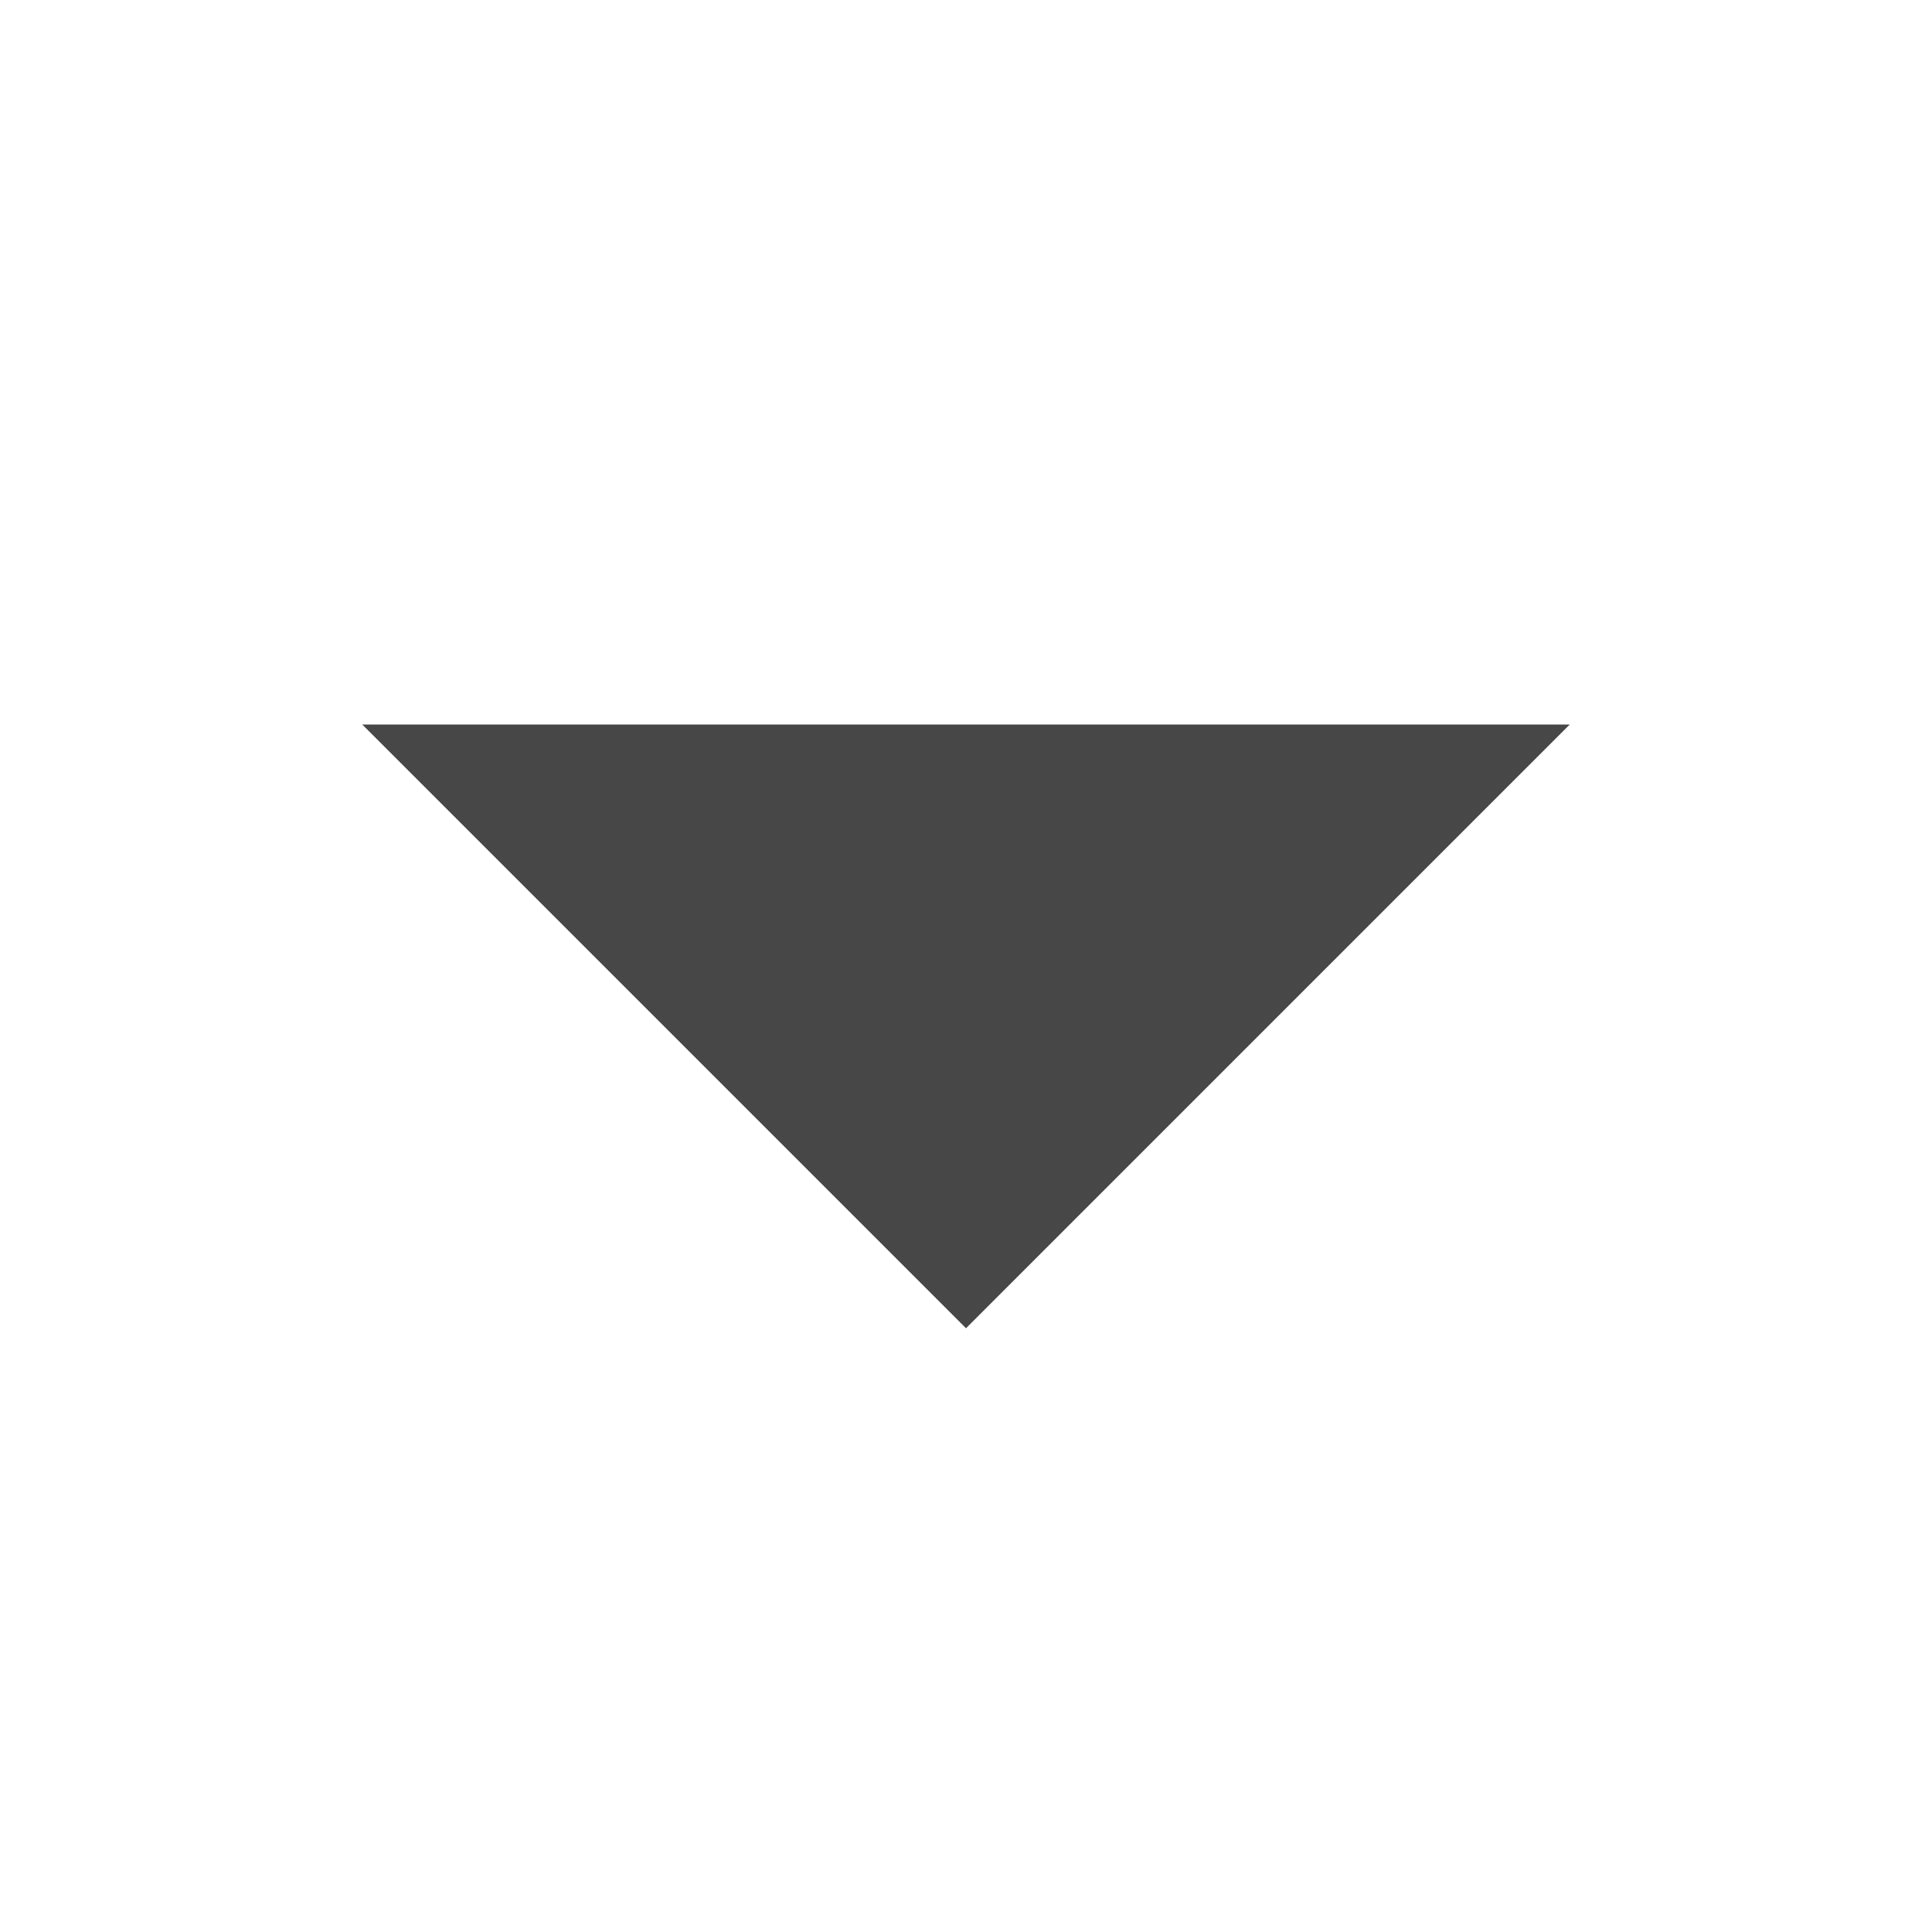
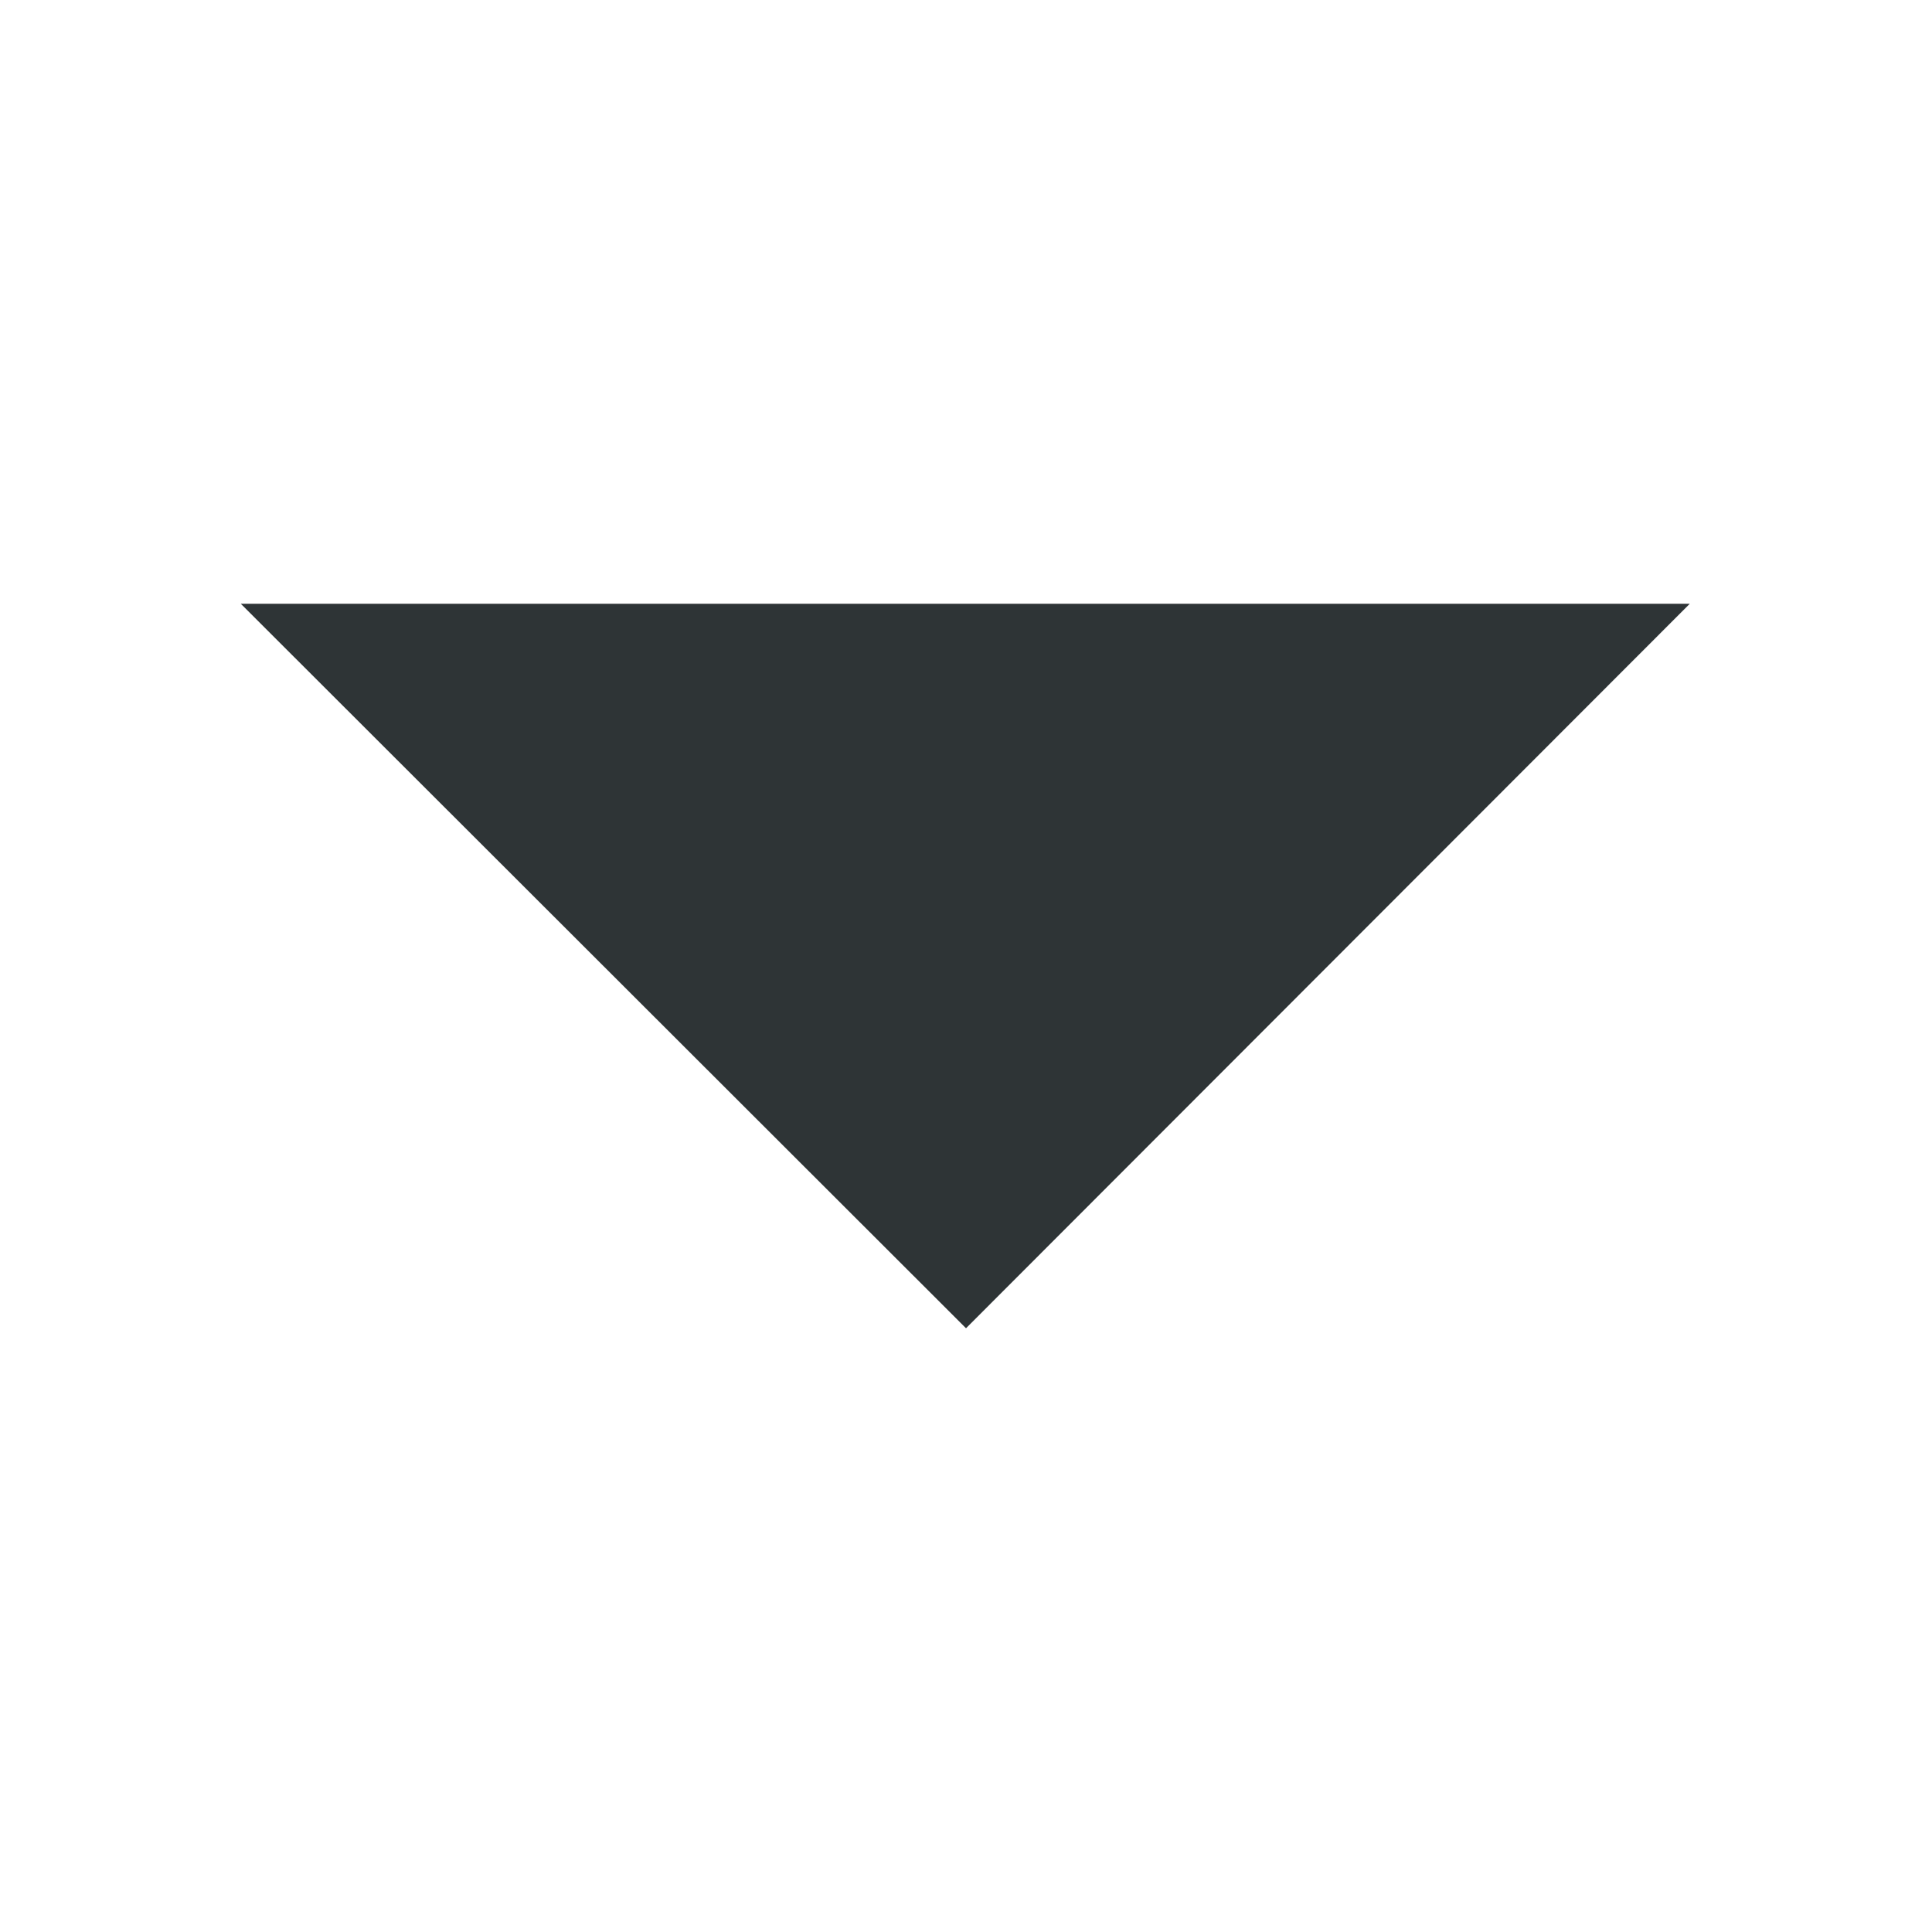
- <svg xmlns="http://www.w3.org/2000/svg" width="16" height="16">
-   <path d="M13 6l-5 5-5-5z" fill="#474747" />
+ <svg xmlns="http://www.w3.org/2000/svg" height="16" id="svg7384" style="enable-background:new" width="16">
+   <defs id="defs7386" />
+   <g id="layer10" transform="translate(-152.0059,-952)">
+     <path d="m 166,957 -5.994,6 L 154,957 Z" id="path6424" style="fill:#2e3436;fill-opacity:1;stroke:none" />
+   </g>
+   <g id="layer1" transform="translate(-152.0059,-888)" />
+   <g id="layer11" transform="translate(-152.0059,-952)" />
+   <g id="layer7" transform="translate(-152.0059,-888)" />
+   <g id="layer6" transform="translate(-152.0059,-888)" />
+   <g id="layer5" transform="translate(-152.0059,-888)" />
+   <g id="layer9" transform="translate(-152.0059,-888)" />
+   <g id="layer2" transform="translate(-152.0059,-888)" />
+   <g id="layer8" transform="translate(-152.0059,-888)" />
+   <g id="layer3" transform="translate(-152.0059,-888)" />
+   <g id="layer4" transform="translate(-152.0059,-888)" />
</svg>
